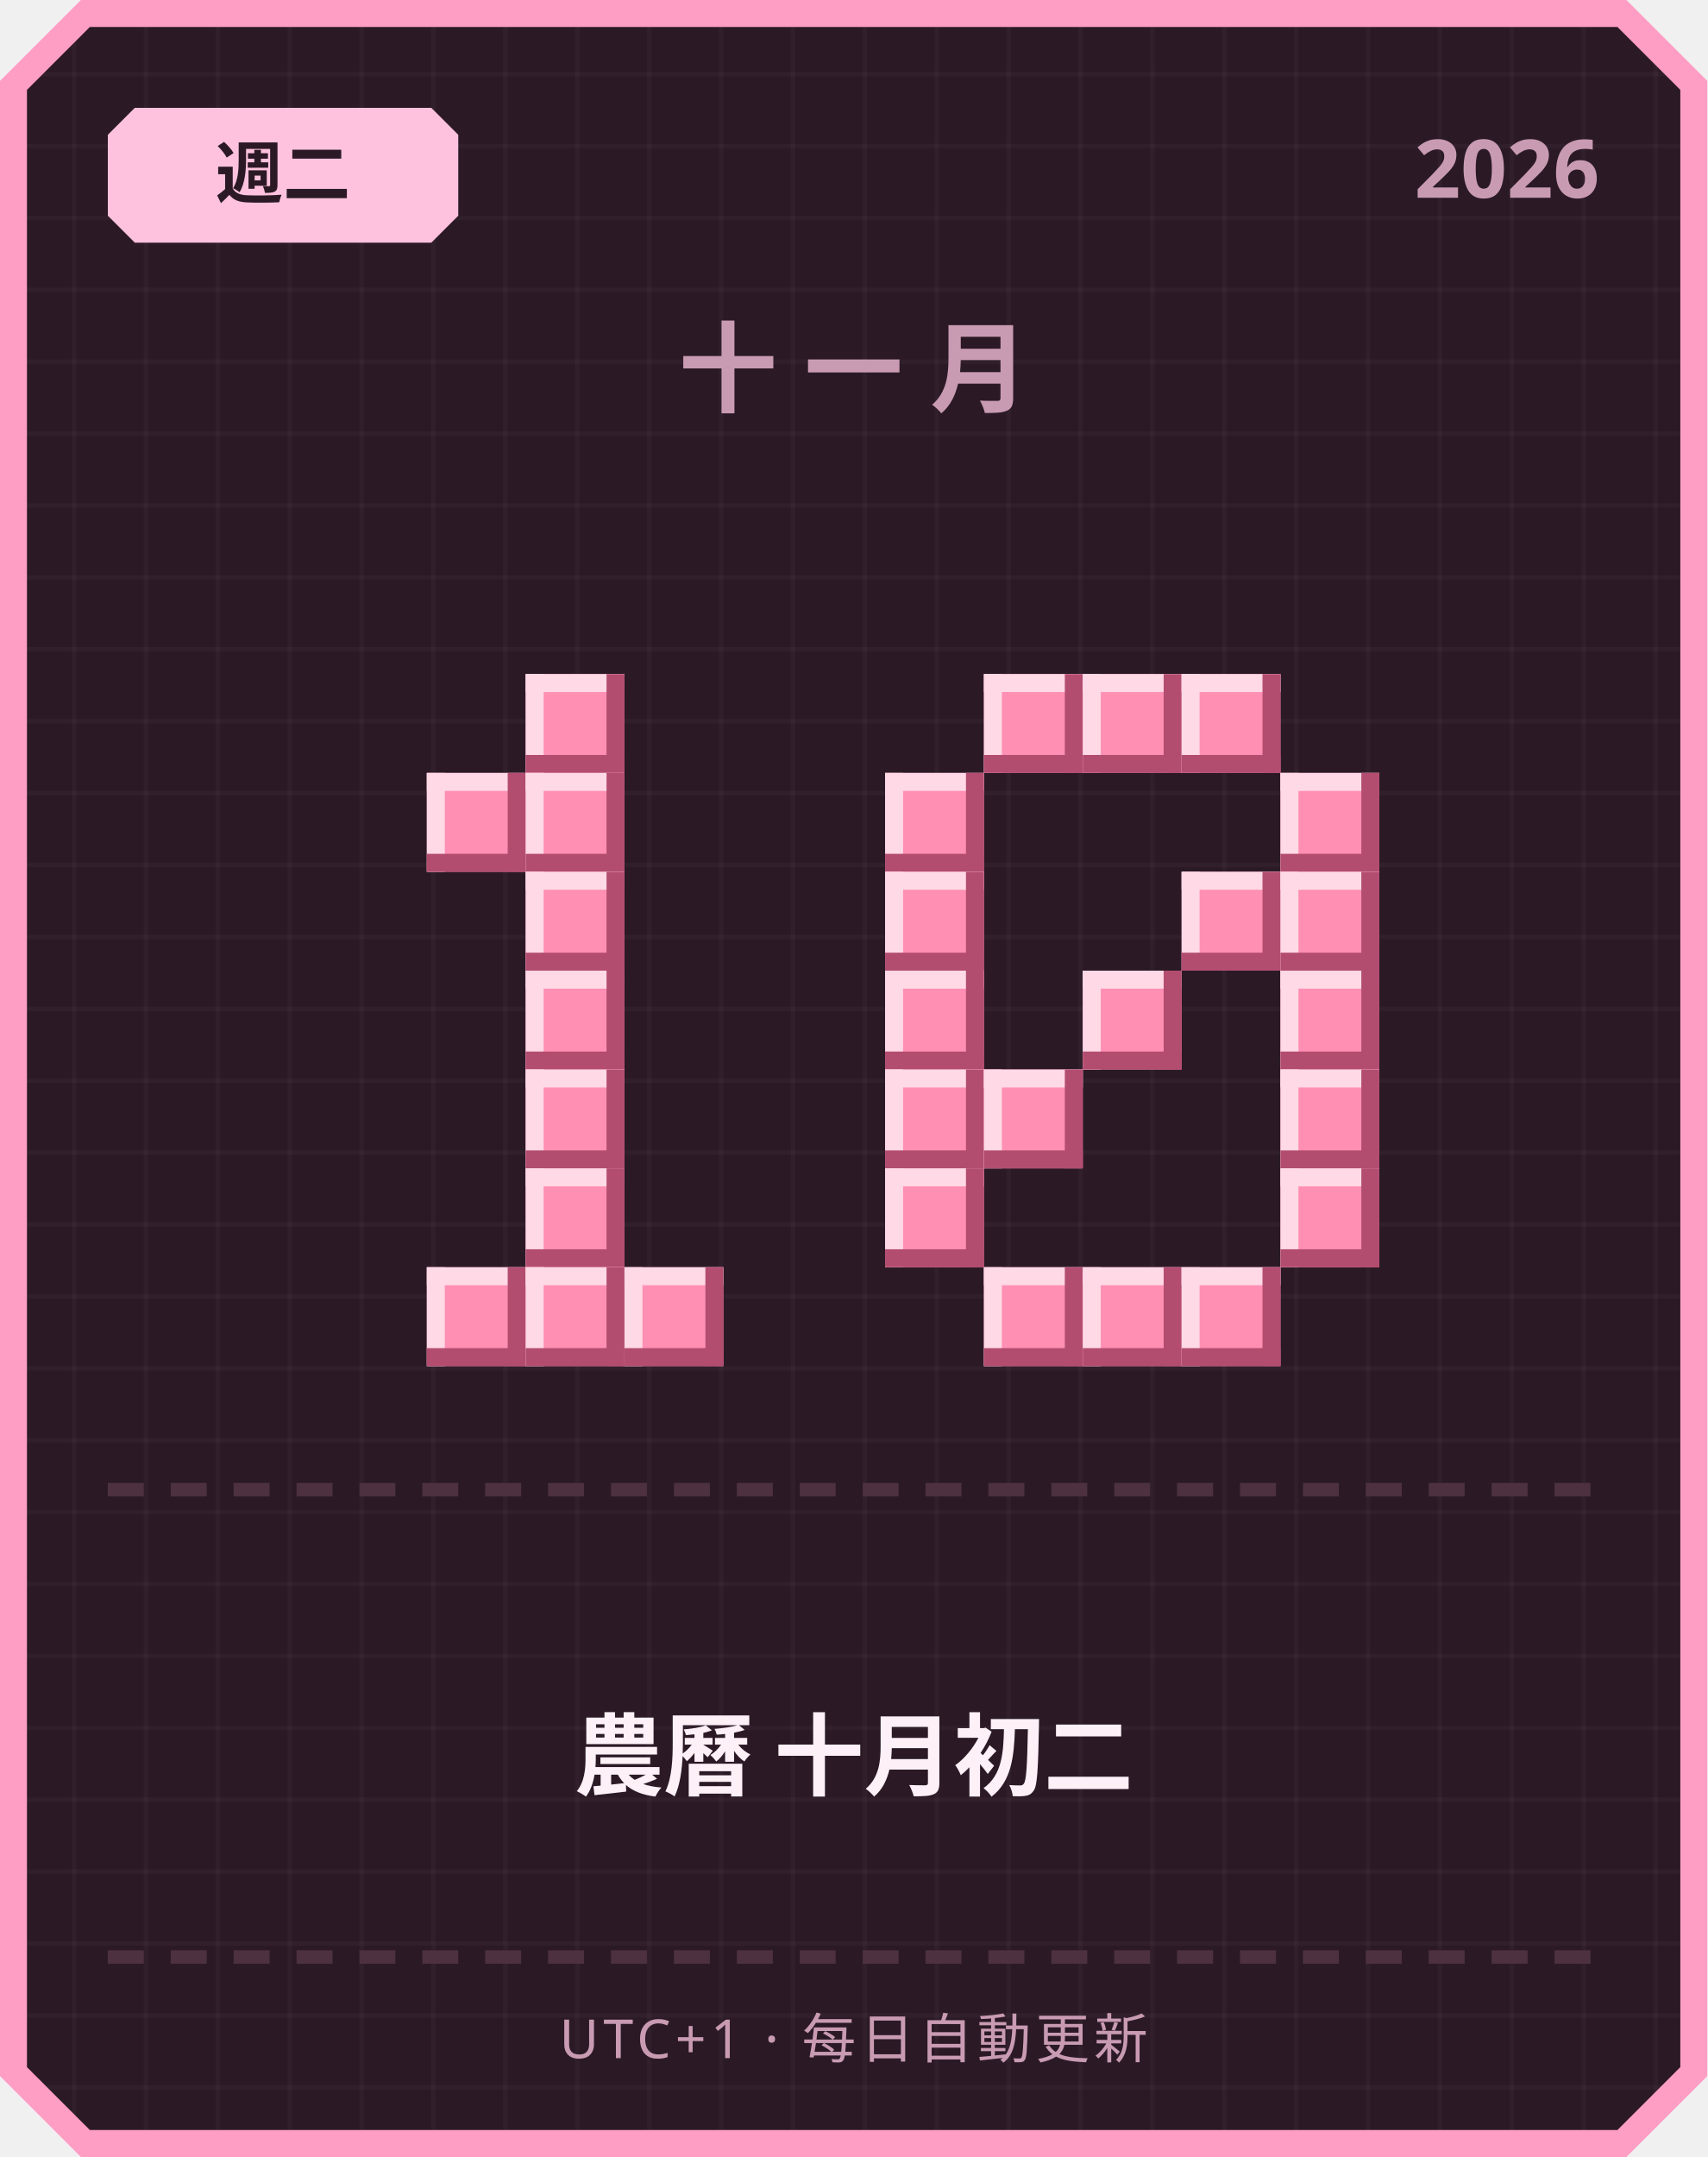
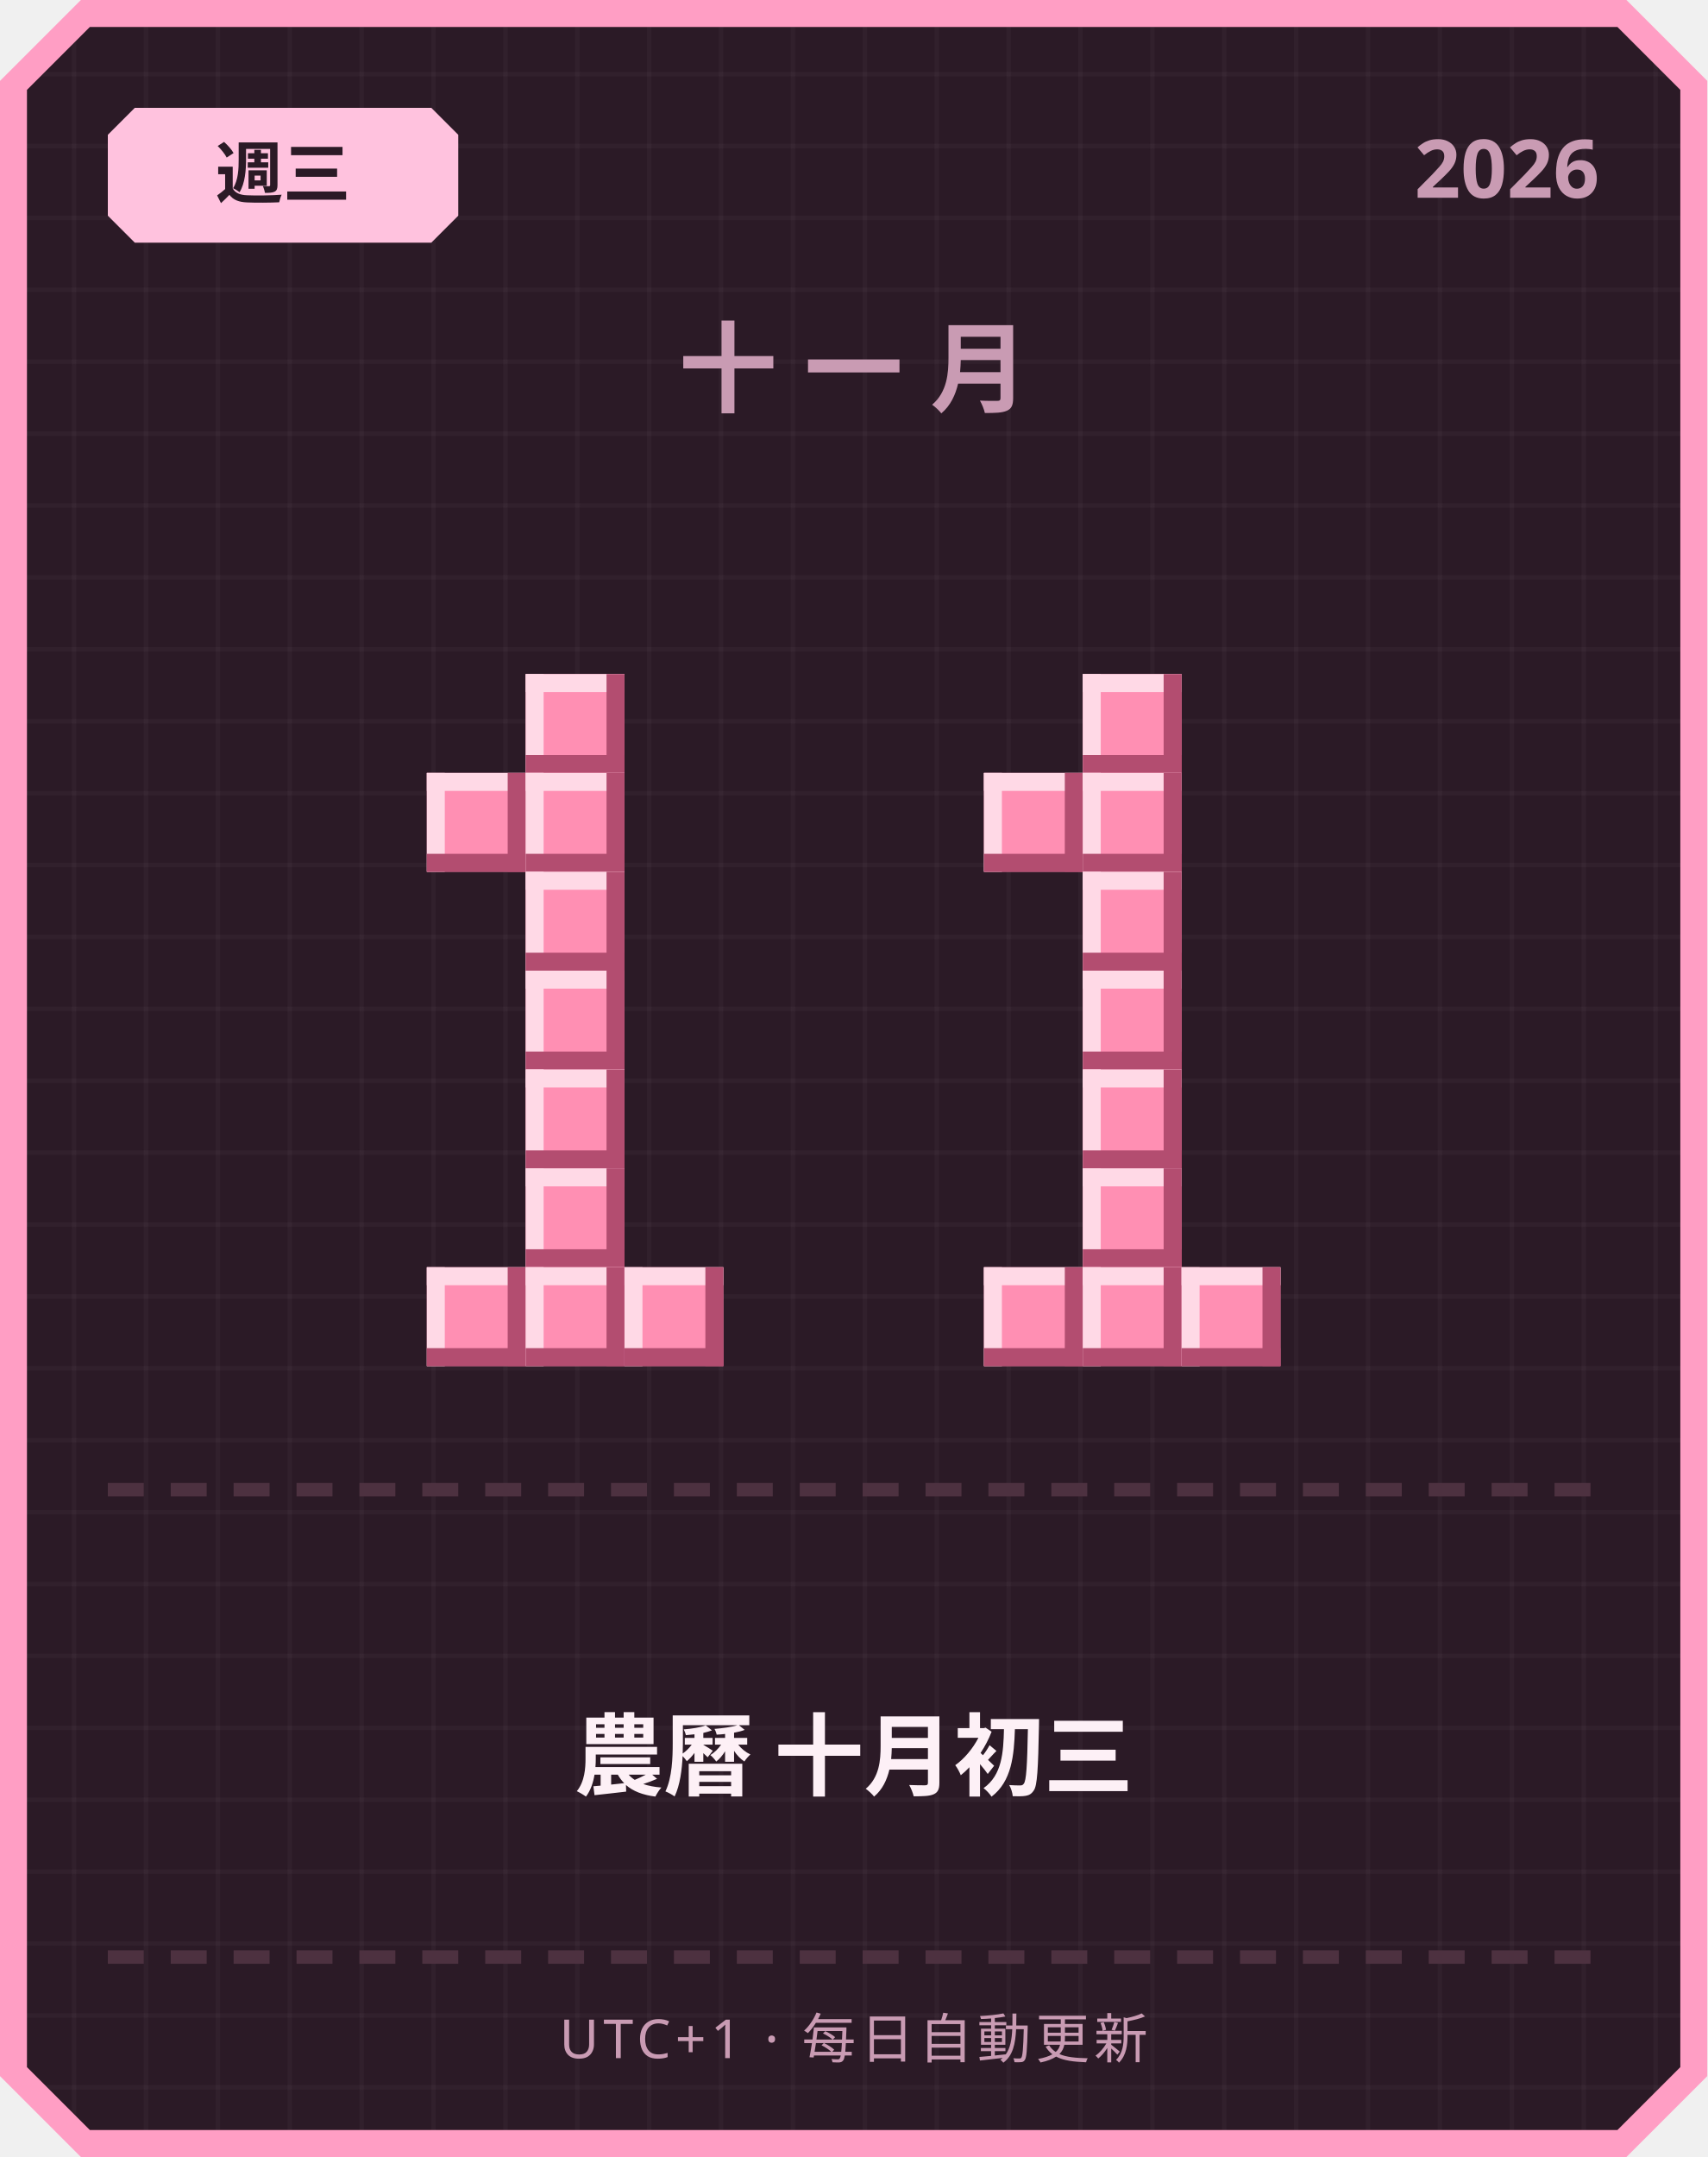
<svg xmlns="http://www.w3.org/2000/svg" width="380" height="480" viewBox="0 0 380 480">
  <defs>
    <pattern id="grid" width="16" height="16" patternUnits="userSpaceOnUse">
      <rect width="16" height="16" fill="#2b1a26" />
      <rect width="1" height="16" fill="#ffffff" opacity="0.03" />
      <rect width="16" height="1" fill="#ffffff" opacity="0.03" />
    </pattern>
  </defs>
  <path d="M 18,0 L 362,0 L 380,18 L 380,462 L 362,480 L 18,480 L 0,462 L 0,18 Z" fill="#ff9ec4" />
  <path d="M 20,6 L 360,6 L 374,20 L 374,460 L 360,474 L 20,474 L 6,460 L 6,20 Z" fill="url(#grid)" />
  <path d="M 30,24 L 96,24 L 102,30 L 102,48 L 96,54 L 30,54 L 24,48 L 24,30 Z" fill="#ffc2de" />
-   <text x="63" y="44" text-anchor="middle" font-family="'Segoe UI', sans-serif" font-size="15" font-weight="700" fill="#2b1a26">週二</text>
+   <text x="63" y="44" text-anchor="middle" font-family="'Segoe UI', sans-serif" font-size="15" font-weight="700" fill="#2b1a26">週三</text>
  <text x="356" y="44" text-anchor="end" font-family="'Segoe UI', sans-serif" font-size="18" font-weight="700" fill="#c99bb3">2026</text>
  <text x="190" y="90" text-anchor="middle" font-family="'Segoe UI', sans-serif" font-size="22" font-weight="700" letter-spacing="6" fill="#c99bb3">十一月</text>
  <rect x="117" y="150" width="22" height="22" fill="#ff8fb3" />
  <rect x="117" y="150" width="22" height="4" fill="#ffd9e6" />
  <rect x="117" y="150" width="4" height="22" fill="#ffd9e6" />
  <rect x="117" y="168" width="22" height="4" fill="#b34d70" />
  <rect x="135" y="150" width="4" height="22" fill="#b34d70" />
  <rect x="95" y="172" width="22" height="22" fill="#ff8fb3" />
  <rect x="95" y="172" width="22" height="4" fill="#ffd9e6" />
  <rect x="95" y="172" width="4" height="22" fill="#ffd9e6" />
  <rect x="95" y="190" width="22" height="4" fill="#b34d70" />
  <rect x="113" y="172" width="4" height="22" fill="#b34d70" />
  <rect x="117" y="172" width="22" height="22" fill="#ff8fb3" />
  <rect x="117" y="172" width="22" height="4" fill="#ffd9e6" />
  <rect x="117" y="172" width="4" height="22" fill="#ffd9e6" />
  <rect x="117" y="190" width="22" height="4" fill="#b34d70" />
  <rect x="135" y="172" width="4" height="22" fill="#b34d70" />
  <rect x="117" y="194" width="22" height="22" fill="#ff8fb3" />
  <rect x="117" y="194" width="22" height="4" fill="#ffd9e6" />
  <rect x="117" y="194" width="4" height="22" fill="#ffd9e6" />
  <rect x="117" y="212" width="22" height="4" fill="#b34d70" />
  <rect x="135" y="194" width="4" height="22" fill="#b34d70" />
  <rect x="117" y="216" width="22" height="22" fill="#ff8fb3" />
  <rect x="117" y="216" width="22" height="4" fill="#ffd9e6" />
  <rect x="117" y="216" width="4" height="22" fill="#ffd9e6" />
  <rect x="117" y="234" width="22" height="4" fill="#b34d70" />
  <rect x="135" y="216" width="4" height="22" fill="#b34d70" />
  <rect x="117" y="238" width="22" height="22" fill="#ff8fb3" />
  <rect x="117" y="238" width="22" height="4" fill="#ffd9e6" />
  <rect x="117" y="238" width="4" height="22" fill="#ffd9e6" />
  <rect x="117" y="256" width="22" height="4" fill="#b34d70" />
  <rect x="135" y="238" width="4" height="22" fill="#b34d70" />
  <rect x="117" y="260" width="22" height="22" fill="#ff8fb3" />
  <rect x="117" y="260" width="22" height="4" fill="#ffd9e6" />
  <rect x="117" y="260" width="4" height="22" fill="#ffd9e6" />
  <rect x="117" y="278" width="22" height="4" fill="#b34d70" />
  <rect x="135" y="260" width="4" height="22" fill="#b34d70" />
  <rect x="95" y="282" width="22" height="22" fill="#ff8fb3" />
  <rect x="95" y="282" width="22" height="4" fill="#ffd9e6" />
  <rect x="95" y="282" width="4" height="22" fill="#ffd9e6" />
  <rect x="95" y="300" width="22" height="4" fill="#b34d70" />
  <rect x="113" y="282" width="4" height="22" fill="#b34d70" />
  <rect x="117" y="282" width="22" height="22" fill="#ff8fb3" />
  <rect x="117" y="282" width="22" height="4" fill="#ffd9e6" />
  <rect x="117" y="282" width="4" height="22" fill="#ffd9e6" />
  <rect x="117" y="300" width="22" height="4" fill="#b34d70" />
  <rect x="135" y="282" width="4" height="22" fill="#b34d70" />
  <rect x="139" y="282" width="22" height="22" fill="#ff8fb3" />
  <rect x="139" y="282" width="22" height="4" fill="#ffd9e6" />
  <rect x="139" y="282" width="4" height="22" fill="#ffd9e6" />
  <rect x="139" y="300" width="22" height="4" fill="#b34d70" />
  <rect x="157" y="282" width="4" height="22" fill="#b34d70" />
-   <rect x="219" y="150" width="22" height="22" fill="#ff8fb3" />
-   <rect x="219" y="150" width="22" height="4" fill="#ffd9e6" />
-   <rect x="219" y="150" width="4" height="22" fill="#ffd9e6" />
-   <rect x="219" y="168" width="22" height="4" fill="#b34d70" />
-   <rect x="237" y="150" width="4" height="22" fill="#b34d70" />
  <rect x="241" y="150" width="22" height="22" fill="#ff8fb3" />
  <rect x="241" y="150" width="22" height="4" fill="#ffd9e6" />
  <rect x="241" y="150" width="4" height="22" fill="#ffd9e6" />
  <rect x="241" y="168" width="22" height="4" fill="#b34d70" />
  <rect x="259" y="150" width="4" height="22" fill="#b34d70" />
-   <rect x="263" y="150" width="22" height="22" fill="#ff8fb3" />
-   <rect x="263" y="150" width="22" height="4" fill="#ffd9e6" />
-   <rect x="263" y="150" width="4" height="22" fill="#ffd9e6" />
-   <rect x="263" y="168" width="22" height="4" fill="#b34d70" />
-   <rect x="281" y="150" width="4" height="22" fill="#b34d70" />
-   <rect x="197" y="172" width="22" height="22" fill="#ff8fb3" />
-   <rect x="197" y="172" width="22" height="4" fill="#ffd9e6" />
-   <rect x="197" y="172" width="4" height="22" fill="#ffd9e6" />
-   <rect x="197" y="190" width="22" height="4" fill="#b34d70" />
-   <rect x="215" y="172" width="4" height="22" fill="#b34d70" />
-   <rect x="285" y="172" width="22" height="22" fill="#ff8fb3" />
-   <rect x="285" y="172" width="22" height="4" fill="#ffd9e6" />
-   <rect x="285" y="172" width="4" height="22" fill="#ffd9e6" />
-   <rect x="285" y="190" width="22" height="4" fill="#b34d70" />
-   <rect x="303" y="172" width="4" height="22" fill="#b34d70" />
-   <rect x="197" y="194" width="22" height="22" fill="#ff8fb3" />
-   <rect x="197" y="194" width="22" height="4" fill="#ffd9e6" />
-   <rect x="197" y="194" width="4" height="22" fill="#ffd9e6" />
-   <rect x="197" y="212" width="22" height="4" fill="#b34d70" />
-   <rect x="215" y="194" width="4" height="22" fill="#b34d70" />
-   <rect x="263" y="194" width="22" height="22" fill="#ff8fb3" />
-   <rect x="263" y="194" width="22" height="4" fill="#ffd9e6" />
-   <rect x="263" y="194" width="4" height="22" fill="#ffd9e6" />
-   <rect x="263" y="212" width="22" height="4" fill="#b34d70" />
-   <rect x="281" y="194" width="4" height="22" fill="#b34d70" />
-   <rect x="285" y="194" width="22" height="22" fill="#ff8fb3" />
-   <rect x="285" y="194" width="22" height="4" fill="#ffd9e6" />
-   <rect x="285" y="194" width="4" height="22" fill="#ffd9e6" />
-   <rect x="285" y="212" width="22" height="4" fill="#b34d70" />
-   <rect x="303" y="194" width="4" height="22" fill="#b34d70" />
-   <rect x="197" y="216" width="22" height="22" fill="#ff8fb3" />
-   <rect x="197" y="216" width="22" height="4" fill="#ffd9e6" />
-   <rect x="197" y="216" width="4" height="22" fill="#ffd9e6" />
-   <rect x="197" y="234" width="22" height="4" fill="#b34d70" />
-   <rect x="215" y="216" width="4" height="22" fill="#b34d70" />
+   <rect x="219" y="172" width="22" height="22" fill="#ff8fb3" />
+   <rect x="219" y="172" width="22" height="4" fill="#ffd9e6" />
+   <rect x="219" y="172" width="4" height="22" fill="#ffd9e6" />
+   <rect x="219" y="190" width="22" height="4" fill="#b34d70" />
+   <rect x="237" y="172" width="4" height="22" fill="#b34d70" />
+   <rect x="241" y="172" width="22" height="22" fill="#ff8fb3" />
+   <rect x="241" y="172" width="22" height="4" fill="#ffd9e6" />
+   <rect x="241" y="172" width="4" height="22" fill="#ffd9e6" />
+   <rect x="241" y="190" width="22" height="4" fill="#b34d70" />
+   <rect x="259" y="172" width="4" height="22" fill="#b34d70" />
+   <rect x="241" y="194" width="22" height="22" fill="#ff8fb3" />
+   <rect x="241" y="194" width="22" height="4" fill="#ffd9e6" />
+   <rect x="241" y="194" width="4" height="22" fill="#ffd9e6" />
+   <rect x="241" y="212" width="22" height="4" fill="#b34d70" />
+   <rect x="259" y="194" width="4" height="22" fill="#b34d70" />
  <rect x="241" y="216" width="22" height="22" fill="#ff8fb3" />
  <rect x="241" y="216" width="22" height="4" fill="#ffd9e6" />
  <rect x="241" y="216" width="4" height="22" fill="#ffd9e6" />
  <rect x="241" y="234" width="22" height="4" fill="#b34d70" />
  <rect x="259" y="216" width="4" height="22" fill="#b34d70" />
-   <rect x="285" y="216" width="22" height="22" fill="#ff8fb3" />
-   <rect x="285" y="216" width="22" height="4" fill="#ffd9e6" />
-   <rect x="285" y="216" width="4" height="22" fill="#ffd9e6" />
-   <rect x="285" y="234" width="22" height="4" fill="#b34d70" />
-   <rect x="303" y="216" width="4" height="22" fill="#b34d70" />
-   <rect x="197" y="238" width="22" height="22" fill="#ff8fb3" />
-   <rect x="197" y="238" width="22" height="4" fill="#ffd9e6" />
-   <rect x="197" y="238" width="4" height="22" fill="#ffd9e6" />
-   <rect x="197" y="256" width="22" height="4" fill="#b34d70" />
-   <rect x="215" y="238" width="4" height="22" fill="#b34d70" />
-   <rect x="219" y="238" width="22" height="22" fill="#ff8fb3" />
-   <rect x="219" y="238" width="22" height="4" fill="#ffd9e6" />
-   <rect x="219" y="238" width="4" height="22" fill="#ffd9e6" />
-   <rect x="219" y="256" width="22" height="4" fill="#b34d70" />
-   <rect x="237" y="238" width="4" height="22" fill="#b34d70" />
-   <rect x="285" y="238" width="22" height="22" fill="#ff8fb3" />
-   <rect x="285" y="238" width="22" height="4" fill="#ffd9e6" />
-   <rect x="285" y="238" width="4" height="22" fill="#ffd9e6" />
-   <rect x="285" y="256" width="22" height="4" fill="#b34d70" />
-   <rect x="303" y="238" width="4" height="22" fill="#b34d70" />
-   <rect x="197" y="260" width="22" height="22" fill="#ff8fb3" />
-   <rect x="197" y="260" width="22" height="4" fill="#ffd9e6" />
-   <rect x="197" y="260" width="4" height="22" fill="#ffd9e6" />
-   <rect x="197" y="278" width="22" height="4" fill="#b34d70" />
-   <rect x="215" y="260" width="4" height="22" fill="#b34d70" />
-   <rect x="285" y="260" width="22" height="22" fill="#ff8fb3" />
-   <rect x="285" y="260" width="22" height="4" fill="#ffd9e6" />
-   <rect x="285" y="260" width="4" height="22" fill="#ffd9e6" />
-   <rect x="285" y="278" width="22" height="4" fill="#b34d70" />
-   <rect x="303" y="260" width="4" height="22" fill="#b34d70" />
+   <rect x="241" y="238" width="22" height="22" fill="#ff8fb3" />
+   <rect x="241" y="238" width="22" height="4" fill="#ffd9e6" />
+   <rect x="241" y="238" width="4" height="22" fill="#ffd9e6" />
+   <rect x="241" y="256" width="22" height="4" fill="#b34d70" />
+   <rect x="259" y="238" width="4" height="22" fill="#b34d70" />
+   <rect x="241" y="260" width="22" height="22" fill="#ff8fb3" />
+   <rect x="241" y="260" width="22" height="4" fill="#ffd9e6" />
+   <rect x="241" y="260" width="4" height="22" fill="#ffd9e6" />
+   <rect x="241" y="278" width="22" height="4" fill="#b34d70" />
+   <rect x="259" y="260" width="4" height="22" fill="#b34d70" />
  <rect x="219" y="282" width="22" height="22" fill="#ff8fb3" />
  <rect x="219" y="282" width="22" height="4" fill="#ffd9e6" />
  <rect x="219" y="282" width="4" height="22" fill="#ffd9e6" />
  <rect x="219" y="300" width="22" height="4" fill="#b34d70" />
  <rect x="237" y="282" width="4" height="22" fill="#b34d70" />
  <rect x="241" y="282" width="22" height="22" fill="#ff8fb3" />
  <rect x="241" y="282" width="22" height="4" fill="#ffd9e6" />
  <rect x="241" y="282" width="4" height="22" fill="#ffd9e6" />
  <rect x="241" y="300" width="22" height="4" fill="#b34d70" />
  <rect x="259" y="282" width="4" height="22" fill="#b34d70" />
  <rect x="263" y="282" width="22" height="22" fill="#ff8fb3" />
  <rect x="263" y="282" width="22" height="4" fill="#ffd9e6" />
  <rect x="263" y="282" width="4" height="22" fill="#ffd9e6" />
  <rect x="263" y="300" width="22" height="4" fill="#b34d70" />
  <rect x="281" y="282" width="4" height="22" fill="#b34d70" />
  <rect x="24" y="330" width="8" height="3" fill="#4d3140" />
  <rect x="38" y="330" width="8" height="3" fill="#4d3140" />
  <rect x="52" y="330" width="8" height="3" fill="#4d3140" />
  <rect x="66" y="330" width="8" height="3" fill="#4d3140" />
  <rect x="80" y="330" width="8" height="3" fill="#4d3140" />
  <rect x="94" y="330" width="8" height="3" fill="#4d3140" />
  <rect x="108" y="330" width="8" height="3" fill="#4d3140" />
  <rect x="122" y="330" width="8" height="3" fill="#4d3140" />
  <rect x="136" y="330" width="8" height="3" fill="#4d3140" />
  <rect x="150" y="330" width="8" height="3" fill="#4d3140" />
  <rect x="164" y="330" width="8" height="3" fill="#4d3140" />
  <rect x="178" y="330" width="8" height="3" fill="#4d3140" />
  <rect x="192" y="330" width="8" height="3" fill="#4d3140" />
  <rect x="206" y="330" width="8" height="3" fill="#4d3140" />
  <rect x="220" y="330" width="8" height="3" fill="#4d3140" />
  <rect x="234" y="330" width="8" height="3" fill="#4d3140" />
  <rect x="248" y="330" width="8" height="3" fill="#4d3140" />
  <rect x="262" y="330" width="8" height="3" fill="#4d3140" />
  <rect x="276" y="330" width="8" height="3" fill="#4d3140" />
  <rect x="290" y="330" width="8" height="3" fill="#4d3140" />
  <rect x="304" y="330" width="8" height="3" fill="#4d3140" />
  <rect x="318" y="330" width="8" height="3" fill="#4d3140" />
  <rect x="332" y="330" width="8" height="3" fill="#4d3140" />
  <rect x="346" y="330" width="8" height="3" fill="#4d3140" />
-   <text x="190" y="398" text-anchor="middle" font-family="'Segoe UI', 'Microsoft JhengHei', sans-serif" font-size="20" font-weight="700" fill="#fdf0f6">農曆 十月初二</text>
+   <text x="190" y="398" text-anchor="middle" font-family="'Segoe UI', 'Microsoft JhengHei', sans-serif" font-size="20" font-weight="700" fill="#fdf0f6">農曆 十月初三</text>
  <rect x="24" y="434" width="8" height="3" fill="#4d3140" />
  <rect x="38" y="434" width="8" height="3" fill="#4d3140" />
  <rect x="52" y="434" width="8" height="3" fill="#4d3140" />
  <rect x="66" y="434" width="8" height="3" fill="#4d3140" />
  <rect x="80" y="434" width="8" height="3" fill="#4d3140" />
  <rect x="94" y="434" width="8" height="3" fill="#4d3140" />
  <rect x="108" y="434" width="8" height="3" fill="#4d3140" />
  <rect x="122" y="434" width="8" height="3" fill="#4d3140" />
  <rect x="136" y="434" width="8" height="3" fill="#4d3140" />
  <rect x="150" y="434" width="8" height="3" fill="#4d3140" />
  <rect x="164" y="434" width="8" height="3" fill="#4d3140" />
  <rect x="178" y="434" width="8" height="3" fill="#4d3140" />
  <rect x="192" y="434" width="8" height="3" fill="#4d3140" />
  <rect x="206" y="434" width="8" height="3" fill="#4d3140" />
  <rect x="220" y="434" width="8" height="3" fill="#4d3140" />
  <rect x="234" y="434" width="8" height="3" fill="#4d3140" />
  <rect x="248" y="434" width="8" height="3" fill="#4d3140" />
  <rect x="262" y="434" width="8" height="3" fill="#4d3140" />
  <rect x="276" y="434" width="8" height="3" fill="#4d3140" />
  <rect x="290" y="434" width="8" height="3" fill="#4d3140" />
  <rect x="304" y="434" width="8" height="3" fill="#4d3140" />
  <rect x="318" y="434" width="8" height="3" fill="#4d3140" />
  <rect x="332" y="434" width="8" height="3" fill="#4d3140" />
  <rect x="346" y="434" width="8" height="3" fill="#4d3140" />
  <text x="190" y="458" text-anchor="middle" font-family="'Segoe UI', sans-serif" font-size="12" letter-spacing="1" fill="#c99bb3">UTC+1 · 每日自動更新</text>
</svg>
